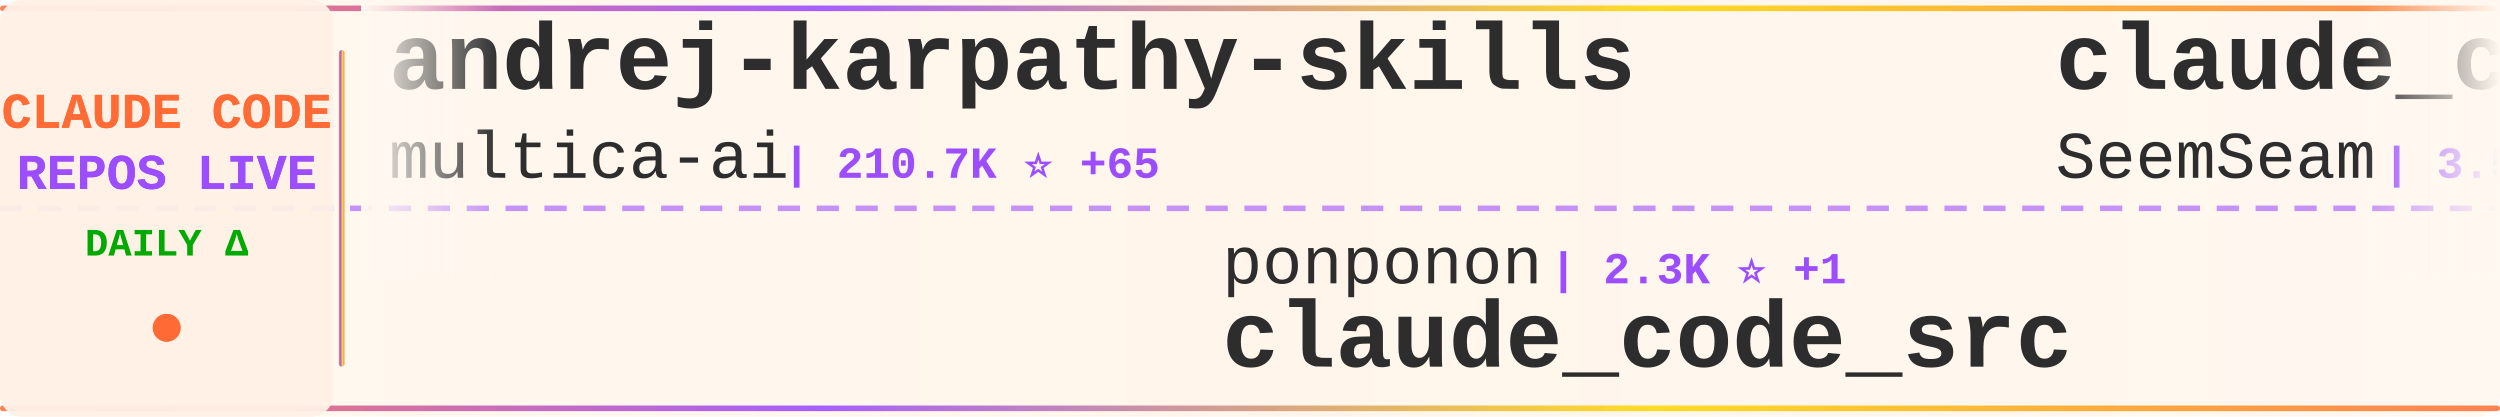
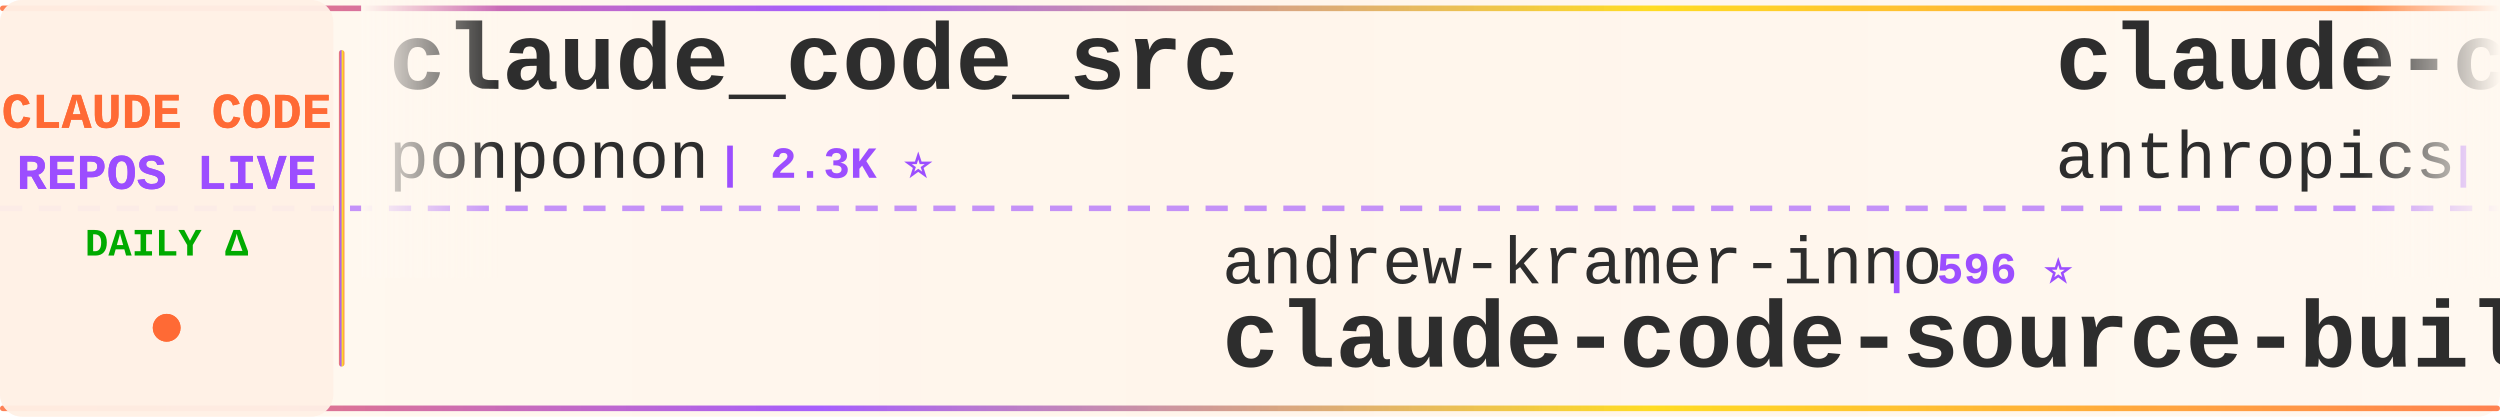
<svg xmlns="http://www.w3.org/2000/svg" width="900" height="150">
  <defs>
    <linearGradient id="tickerBg" x1="0%" y1="0%" x2="100%" y2="0%">
      <stop offset="0%" style="stop-color:#fff8f0;stop-opacity:0.98" />
      <stop offset="50%" style="stop-color:#fff5eb;stop-opacity:1" />
      <stop offset="100%" style="stop-color:#fff8f0;stop-opacity:0.98" />
    </linearGradient>
    <linearGradient id="borderGrad" x1="0%" y1="0%" x2="100%" y2="0%">
      <stop offset="0%" style="stop-color:#FF6B35;stop-opacity:0.85">
        <animate attributeName="stop-opacity" values="0.85;1;0.85" dur="2s" repeatCount="indefinite" />
      </stop>
      <stop offset="33%" style="stop-color:#9C4EFF;stop-opacity:0.9">
        <animate attributeName="stop-opacity" values="0.9;1;0.9" dur="2.2s" repeatCount="indefinite" />
      </stop>
      <stop offset="66%" style="stop-color:#FFD700;stop-opacity:0.85">
        <animate attributeName="stop-opacity" values="0.85;1;0.85" dur="1.8s" repeatCount="indefinite" />
      </stop>
      <stop offset="100%" style="stop-color:#FF6B35;stop-opacity:0.85">
        <animate attributeName="stop-opacity" values="0.85;1;0.85" dur="2s" repeatCount="indefinite" />
      </stop>
    </linearGradient>
    <filter id="textGlow">
      <feGaussianBlur stdDeviation="0.15" result="coloredBlur" />
      <feMerge>
        <feMergeNode in="coloredBlur" />
        <feMergeNode in="SourceGraphic" />
      </feMerge>
    </filter>
    <filter id="metricGlow">
      <feGaussianBlur stdDeviation="0.2" result="coloredBlur" />
      <feMerge>
        <feMergeNode in="coloredBlur" />
        <feMergeNode in="SourceGraphic" />
      </feMerge>
    </filter>
    <linearGradient id="leftFade" x1="0%" y1="0%" x2="100%" y2="0%">
      <stop offset="0%" style="stop-color:#fff8f0;stop-opacity:1" />
      <stop offset="100%" style="stop-color:#fff8f0;stop-opacity:0" />
    </linearGradient>
    <linearGradient id="rightFade" x1="0%" y1="0%" x2="100%" y2="0%">
      <stop offset="0%" style="stop-color:#fff8f0;stop-opacity:0" />
      <stop offset="100%" style="stop-color:#fff8f0;stop-opacity:1" />
    </linearGradient>
  </defs>
  <rect width="900" height="150" fill="url(#tickerBg)" rx="8" />
  <rect x="0" y="2" width="900" height="2" fill="url(#borderGrad)" rx="1" />
  <rect x="0" y="146" width="900" height="2" fill="url(#borderGrad)" rx="1" />
  <line x1="0" y1="75" x2="900" y2="75" stroke="#9C4EFF" stroke-width="2" stroke-dasharray="8 6" opacity="0.6" />
  <rect x="0" y="0" width="120" height="150" fill="#fff0e6" opacity="0.95" rx="8" />
  <text x="60" y="46" font-family="'Courier New', monospace" font-size="18" font-weight="bold" fill="#FF6B35" text-anchor="middle" filter="url(#textGlow)">
    CLAUDE CODE
  </text>
  <text x="60" y="68" font-family="'Courier New', monospace" font-size="18" font-weight="bold" fill="#9C4EFF" text-anchor="middle" filter="url(#textGlow)">
    REPOS LIVE
  </text>
  <text x="60" y="92" font-family="'Courier New', monospace" font-size="14" font-weight="bold" fill="#00aa00" text-anchor="middle">
    DAILY Δ
  </text>
  <circle cx="60" cy="118" r="5" fill="#FF6B35" filter="url(#metricGlow)">
    <animate attributeName="r" values="4;6;4" dur="1.5s" repeatCount="indefinite" />
    <animate attributeName="opacity" values="0.6;1;0.6" dur="1.5s" repeatCount="indefinite" />
  </circle>
  <rect x="122" y="18" width="2" height="114" fill="url(#borderGrad)" rx="1" />
  <clipPath id="tickerClip">
    <rect x="130" y="0" width="770" height="150" />
  </clipPath>
  <g clip-path="url(#tickerClip)">
    <g id="tickerItems">
      <animateTransform attributeName="transform" attributeType="XML" type="translate" from="0 0" to="-3000 0" dur="54s" repeatCount="indefinite" />
      <g transform="translate(0, 0)">
-         <text x="140" y="32" font-family="'Courier New', monospace" font-size="34" font-weight="bold" fill="#2d2d2d">andrej-karpathy-skills</text>
-         <text x="140" y="64" font-family="'Courier New', monospace" font-size="24" font-weight="normal" fill="#2d2d2d" opacity="1.0">multica-ai</text>
-         <text x="282" y="64" font-family="'Courier New', monospace" font-size="16" font-weight="bold" fill="#9C4EFF"> | 210.7K ⭐ +65</text>
+         <text x="140" y="32" font-family="'Courier New', monospace" font-size="34" font-weight="bold" fill="#2d2d2d">claude_code_src</text>
+         <text x="140" y="64" font-family="'Courier New', monospace" font-size="24" font-weight="normal" fill="#2d2d2d" opacity="1.0">ponponon</text>
+         <text x="258" y="64" font-family="'Courier New', monospace" font-size="16" font-weight="bold" fill="#9C4EFF"> | 2.3K ⭐</text>
      </g>
      <g transform="translate(300, 0)">
-         <text x="140" y="102" font-family="'Courier New', monospace" font-size="24" font-weight="normal" fill="#2d2d2d" opacity="1.0">ponponon</text>
-         <text x="258" y="102" font-family="'Courier New', monospace" font-size="16" font-weight="bold" fill="#9C4EFF"> | 2.3K ⭐ +1</text>
-         <text x="140" y="132" font-family="'Courier New', monospace" font-size="34" font-weight="bold" fill="#2d2d2d">claude_code_src</text>
+         <text x="140" y="102" font-family="'Courier New', monospace" font-size="24" font-weight="normal" fill="#2d2d2d" opacity="1.0">andrew-kramer-inno</text>
+         <text x="378" y="102" font-family="'Courier New', monospace" font-size="16" font-weight="bold" fill="#9C4EFF"> | 596 ⭐</text>
+         <text x="140" y="132" font-family="'Courier New', monospace" font-size="34" font-weight="bold" fill="#2d2d2d">claude-code-source-build</text>
      </g>
      <g transform="translate(600, 0)">
-         <text x="140" y="32" font-family="'Courier New', monospace" font-size="34" font-weight="bold" fill="#2d2d2d">claude_codex_bridge</text>
-         <text x="140" y="64" font-family="'Courier New', monospace" font-size="24" font-weight="normal" fill="#2d2d2d" opacity="1.0">SeemSeam</text>
-         <text x="258" y="64" font-family="'Courier New', monospace" font-size="16" font-weight="bold" fill="#9C4EFF"> | 3.5K ⭐</text>
+         <text x="140" y="32" font-family="'Courier New', monospace" font-size="34" font-weight="bold" fill="#2d2d2d">claude-code-action</text>
+         <text x="140" y="64" font-family="'Courier New', monospace" font-size="24" font-weight="normal" fill="#2d2d2d" opacity="1.0">anthropics</text>
+         <text x="282" y="64" font-family="'Courier New', monospace" font-size="16" font-weight="bold" fill="#9C4EFF"> | 8.8K ⭐ +5</text>
      </g>
      <g transform="translate(900, 0)">
-         <text x="140" y="102" font-family="'Courier New', monospace" font-size="24" font-weight="normal" fill="#2d2d2d" opacity="1.0">anthropics</text>
-         <text x="282" y="102" font-family="'Courier New', monospace" font-size="16" font-weight="bold" fill="#9C4EFF"> | 970 ⭐</text>
-         <text x="140" y="132" font-family="'Courier New', monospace" font-size="34" font-weight="bold" fill="#2d2d2d">claude-code-base-action</text>
+         <text x="140" y="102" font-family="'Courier New', monospace" font-size="24" font-weight="normal" fill="#2d2d2d" opacity="1.0">ccplugins</text>
+         <text x="270" y="102" font-family="'Courier New', monospace" font-size="16" font-weight="bold" fill="#9C4EFF"> | 932 ⭐</text>
+         <text x="140" y="132" font-family="'Courier New', monospace" font-size="34" font-weight="bold" fill="#2d2d2d">awesome-claude-code-plug...</text>
      </g>
      <g transform="translate(1200, 0)">
-         <text x="140" y="32" font-family="'Courier New', monospace" font-size="34" font-weight="bold" fill="#2d2d2d">Dive-into-Claude-Code</text>
-         <text x="140" y="64" font-family="'Courier New', monospace" font-size="24" font-weight="normal" fill="#2d2d2d" opacity="1.0">VILA-Lab</text>
-         <text x="258" y="64" font-family="'Courier New', monospace" font-size="16" font-weight="bold" fill="#9C4EFF"> | 2.1K ⭐</text>
+         <text x="140" y="32" font-family="'Courier New', monospace" font-size="34" font-weight="bold" fill="#2d2d2d">awesome-claude-code-tool...</text>
+         <text x="140" y="64" font-family="'Courier New', monospace" font-size="24" font-weight="normal" fill="#2d2d2d" opacity="1.0">rohitg00</text>
+         <text x="258" y="64" font-family="'Courier New', monospace" font-size="16" font-weight="bold" fill="#9C4EFF"> | 2.6K ⭐ +1</text>
      </g>
      <g transform="translate(1500, 0)">
-         <text x="140" y="102" font-family="'Courier New', monospace" font-size="24" font-weight="normal" fill="#2d2d2d" opacity="1.0">xu-xiang</text>
-         <text x="258" y="102" font-family="'Courier New', monospace" font-size="16" font-weight="bold" fill="#9C4EFF"> | 1.9K ⭐</text>
-         <text x="140" y="132" font-family="'Courier New', monospace" font-size="34" font-weight="bold" fill="#2d2d2d">everything-claude-code-z...</text>
+         <text x="140" y="102" font-family="'Courier New', monospace" font-size="24" font-weight="normal" fill="#2d2d2d" opacity="1.0">FlorianBruniaux</text>
+         <text x="342" y="102" font-family="'Courier New', monospace" font-size="16" font-weight="bold" fill="#9C4EFF"> | 5.9K ⭐ +1</text>
+         <text x="140" y="132" font-family="'Courier New', monospace" font-size="34" font-weight="bold" fill="#2d2d2d">claude-code-ultimate-gui...</text>
      </g>
      <g transform="translate(1800, 0)">
-         <text x="140" y="32" font-family="'Courier New', monospace" font-size="34" font-weight="bold" fill="#2d2d2d">claude-code-rev</text>
-         <text x="140" y="64" font-family="'Courier New', monospace" font-size="24" font-weight="normal" fill="#2d2d2d" opacity="1.0">oboard</text>
-         <text x="234" y="64" font-family="'Courier New', monospace" font-size="16" font-weight="bold" fill="#9C4EFF"> | 3.3K ⭐</text>
+         <text x="140" y="32" font-family="'Courier New', monospace" font-size="34" font-weight="bold" fill="#2d2d2d">claude-code-settings</text>
+         <text x="140" y="64" font-family="'Courier New', monospace" font-size="24" font-weight="normal" fill="#2d2d2d" opacity="1.0">feiskyer</text>
+         <text x="258" y="64" font-family="'Courier New', monospace" font-size="16" font-weight="bold" fill="#9C4EFF"> | 1.6K ⭐</text>
      </g>
      <g transform="translate(2100, 0)">
-         <text x="140" y="102" font-family="'Courier New', monospace" font-size="24" font-weight="normal" fill="#2d2d2d" opacity="1.0">ChrisWiles</text>
-         <text x="282" y="102" font-family="'Courier New', monospace" font-size="16" font-weight="bold" fill="#9C4EFF"> | 6.1K ⭐</text>
-         <text x="140" y="132" font-family="'Courier New', monospace" font-size="34" font-weight="bold" fill="#2d2d2d">claude-code-showcase</text>
+         <text x="140" y="102" font-family="'Courier New', monospace" font-size="24" font-weight="normal" fill="#2d2d2d" opacity="1.0">huangserva</text>
+         <text x="282" y="102" font-family="'Courier New', monospace" font-size="16" font-weight="bold" fill="#9C4EFF"> | 626 ⭐ -1</text>
+         <text x="140" y="132" font-family="'Courier New', monospace" font-size="34" font-weight="bold" fill="#2d2d2d">claude-code-cli</text>
      </g>
      <g transform="translate(2400, 0)">
-         <text x="140" y="32" font-family="'Courier New', monospace" font-size="34" font-weight="bold" fill="#2d2d2d">my-claude-code-setup</text>
-         <text x="140" y="64" font-family="'Courier New', monospace" font-size="24" font-weight="normal" fill="#2d2d2d" opacity="1.0">centminmod</text>
-         <text x="282" y="64" font-family="'Courier New', monospace" font-size="16" font-weight="bold" fill="#9C4EFF"> | 2.6K ⭐</text>
+         <text x="140" y="32" font-family="'Courier New', monospace" font-size="34" font-weight="bold" fill="#2d2d2d">claude-code-source</text>
+         <text x="140" y="64" font-family="'Courier New', monospace" font-size="24" font-weight="normal" fill="#2d2d2d" opacity="1.0">AprilNEA</text>
+         <text x="258" y="64" font-family="'Courier New', monospace" font-size="16" font-weight="bold" fill="#9C4EFF"> | 392 ⭐</text>
      </g>
      <g transform="translate(2700, 0)">
-         <text x="140" y="102" font-family="'Courier New', monospace" font-size="24" font-weight="normal" fill="#2d2d2d" opacity="1.0">Chachamaru127</text>
-         <text x="318" y="102" font-family="'Courier New', monospace" font-size="16" font-weight="bold" fill="#9C4EFF"> | 3.1K ⭐ +1</text>
-         <text x="140" y="132" font-family="'Courier New', monospace" font-size="34" font-weight="bold" fill="#2d2d2d">claude-code-harness</text>
+         <text x="140" y="102" font-family="'Courier New', monospace" font-size="24" font-weight="normal" fill="#2d2d2d" opacity="1.0">ykdojo</text>
+         <text x="234" y="102" font-family="'Courier New', monospace" font-size="16" font-weight="bold" fill="#9C4EFF"> | 10.0K ⭐ +2</text>
+         <text x="140" y="132" font-family="'Courier New', monospace" font-size="34" font-weight="bold" fill="#2d2d2d">claude-code-tips</text>
      </g>
      <g transform="translate(3000, 0)">
-         <text x="140" y="32" font-family="'Courier New', monospace" font-size="34" font-weight="bold" fill="#2d2d2d">andrej-karpathy-skills</text>
-         <text x="140" y="64" font-family="'Courier New', monospace" font-size="24" font-weight="normal" fill="#2d2d2d" opacity="1.0">multica-ai</text>
-         <text x="282" y="64" font-family="'Courier New', monospace" font-size="16" font-weight="bold" fill="#9C4EFF"> | 210.7K ⭐ +65</text>
+         <text x="140" y="32" font-family="'Courier New', monospace" font-size="34" font-weight="bold" fill="#2d2d2d">claude_code_src</text>
+         <text x="140" y="64" font-family="'Courier New', monospace" font-size="24" font-weight="normal" fill="#2d2d2d" opacity="1.0">ponponon</text>
+         <text x="258" y="64" font-family="'Courier New', monospace" font-size="16" font-weight="bold" fill="#9C4EFF"> | 2.3K ⭐</text>
      </g>
      <g transform="translate(3300, 0)">
-         <text x="140" y="102" font-family="'Courier New', monospace" font-size="24" font-weight="normal" fill="#2d2d2d" opacity="1.0">ponponon</text>
-         <text x="258" y="102" font-family="'Courier New', monospace" font-size="16" font-weight="bold" fill="#9C4EFF"> | 2.3K ⭐ +1</text>
-         <text x="140" y="132" font-family="'Courier New', monospace" font-size="34" font-weight="bold" fill="#2d2d2d">claude_code_src</text>
+         <text x="140" y="102" font-family="'Courier New', monospace" font-size="24" font-weight="normal" fill="#2d2d2d" opacity="1.0">andrew-kramer-inno</text>
+         <text x="378" y="102" font-family="'Courier New', monospace" font-size="16" font-weight="bold" fill="#9C4EFF"> | 596 ⭐</text>
+         <text x="140" y="132" font-family="'Courier New', monospace" font-size="34" font-weight="bold" fill="#2d2d2d">claude-code-source-build</text>
      </g>
      <g transform="translate(3600, 0)">
-         <text x="140" y="32" font-family="'Courier New', monospace" font-size="34" font-weight="bold" fill="#2d2d2d">claude_codex_bridge</text>
-         <text x="140" y="64" font-family="'Courier New', monospace" font-size="24" font-weight="normal" fill="#2d2d2d" opacity="1.0">SeemSeam</text>
-         <text x="258" y="64" font-family="'Courier New', monospace" font-size="16" font-weight="bold" fill="#9C4EFF"> | 3.5K ⭐</text>
+         <text x="140" y="32" font-family="'Courier New', monospace" font-size="34" font-weight="bold" fill="#2d2d2d">claude-code-action</text>
+         <text x="140" y="64" font-family="'Courier New', monospace" font-size="24" font-weight="normal" fill="#2d2d2d" opacity="1.0">anthropics</text>
+         <text x="282" y="64" font-family="'Courier New', monospace" font-size="16" font-weight="bold" fill="#9C4EFF"> | 8.8K ⭐ +5</text>
      </g>
      <g transform="translate(3900, 0)">
-         <text x="140" y="102" font-family="'Courier New', monospace" font-size="24" font-weight="normal" fill="#2d2d2d" opacity="1.0">anthropics</text>
-         <text x="282" y="102" font-family="'Courier New', monospace" font-size="16" font-weight="bold" fill="#9C4EFF"> | 970 ⭐</text>
-         <text x="140" y="132" font-family="'Courier New', monospace" font-size="34" font-weight="bold" fill="#2d2d2d">claude-code-base-action</text>
+         <text x="140" y="102" font-family="'Courier New', monospace" font-size="24" font-weight="normal" fill="#2d2d2d" opacity="1.0">ccplugins</text>
+         <text x="270" y="102" font-family="'Courier New', monospace" font-size="16" font-weight="bold" fill="#9C4EFF"> | 932 ⭐</text>
+         <text x="140" y="132" font-family="'Courier New', monospace" font-size="34" font-weight="bold" fill="#2d2d2d">awesome-claude-code-plug...</text>
      </g>
    </g>
  </g>
  <rect x="130" y="0" width="50" height="100" fill="url(#leftFade)" />
  <rect x="850" y="0" width="50" height="100" fill="url(#rightFade)" />
</svg>
